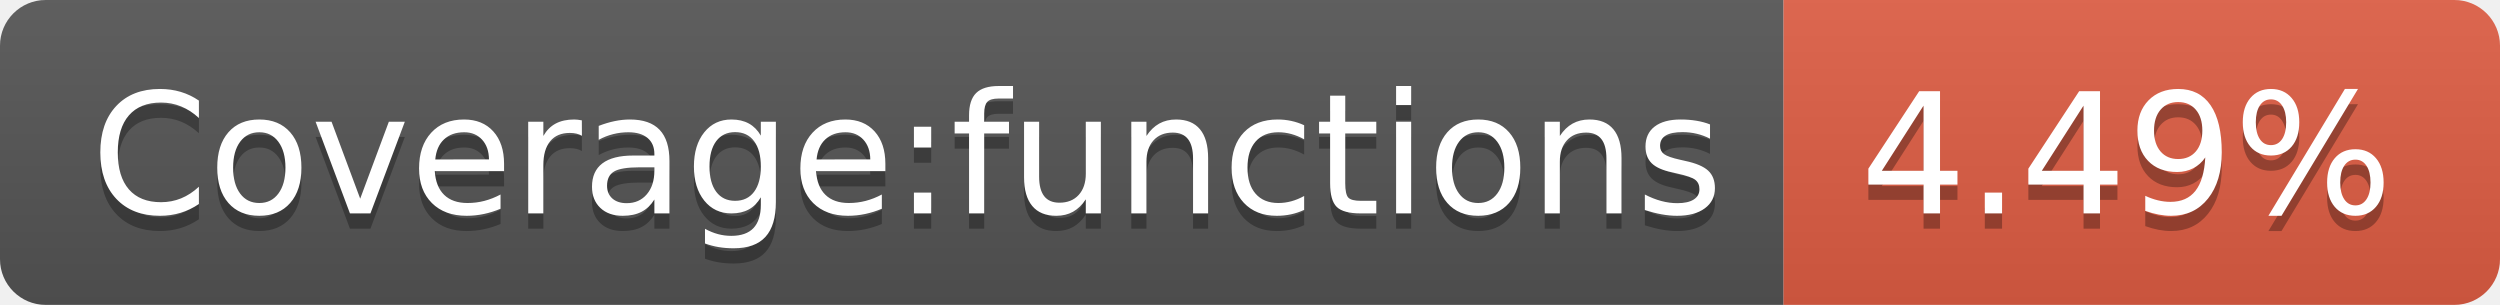
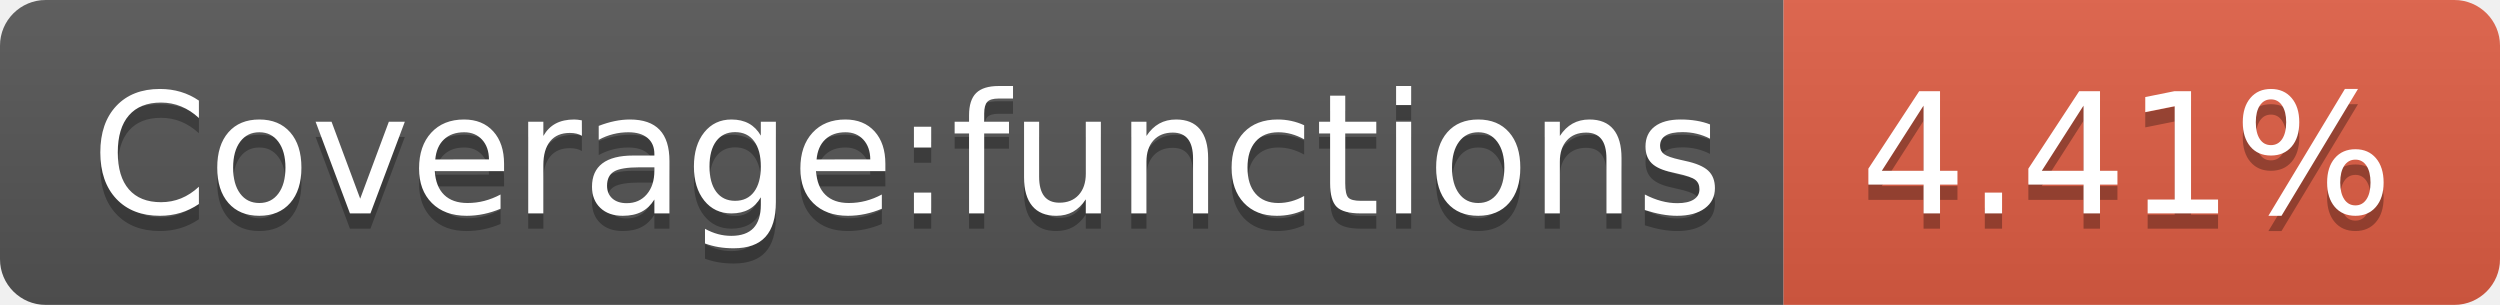
- <svg xmlns="http://www.w3.org/2000/svg" width="164" height="20" role="img" aria-label="Coverage:functions: 4.49%">
+ <svg xmlns="http://www.w3.org/2000/svg" width="164" height="20" role="img" aria-label="Coverage:functions: 4.41%">
  <linearGradient id="s" x2="0" y2="100%">
    <stop offset="0" stop-color="#bbb" stop-opacity=".1" />
    <stop offset="1" stop-opacity=".1" />
  </linearGradient>
  <clipPath id="r">
    <rect width="164" height="20" rx="3" fill="#fff" />
  </clipPath>
  <g clip-path="url(#r)">
    <rect width="117" height="20" fill="#555" />
    <rect x="117" width="47" height="20" fill="#e05d44" />
    <rect width="164" height="20" fill="url(#s)" />
  </g>
  <g fill="#fff" text-anchor="middle" font-family="Verdana,Geneva,DejaVu Sans,sans-serif" text-rendering="geometricPrecision" font-size="110">
    <text aria-hidden="true" x="595" y="150" fill="#010101" fill-opacity=".3" transform="scale(.1)" textLength="1070">Coverage:functions</text>
    <text x="595" y="140" transform="scale(.1)" fill="#fff" textLength="1070">Coverage:functions</text>
-     <text aria-hidden="true" x="1395" y="150" fill="#010101" fill-opacity=".3" transform="scale(.1)" textLength="370">4.49%</text>
-     <text x="1395" y="140" transform="scale(.1)" fill="#fff" textLength="370">4.49%</text>
+     <text aria-hidden="true" x="1395" y="150" fill="#010101" fill-opacity=".3" transform="scale(.1)" textLength="370">4.41%</text>
+     <text x="1395" y="140" transform="scale(.1)" fill="#fff" textLength="370">4.41%</text>
  </g>
</svg>
